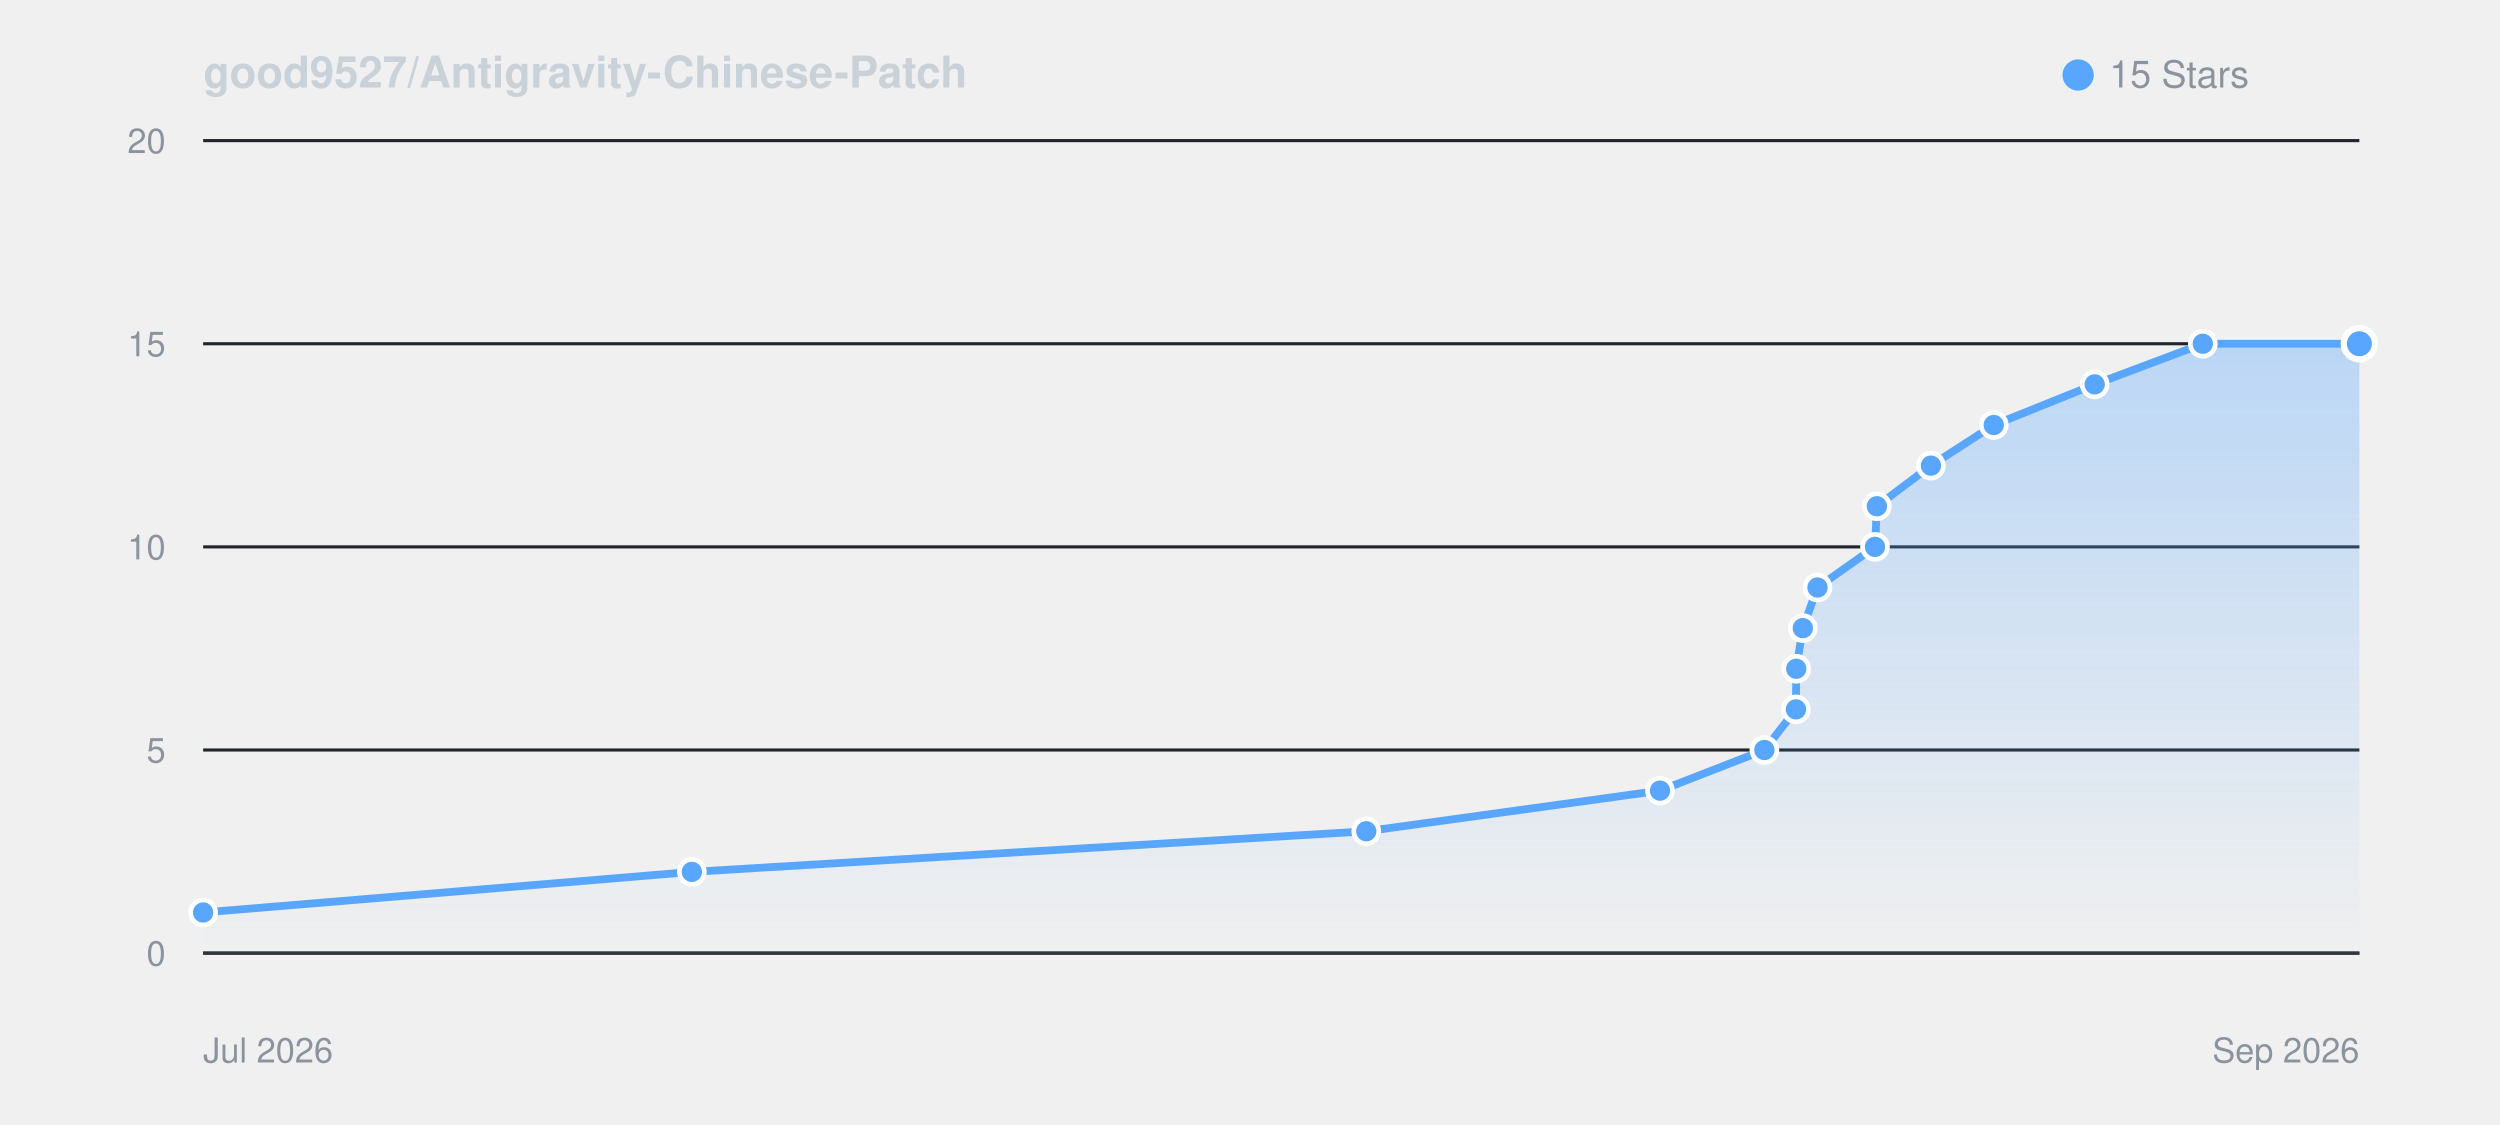
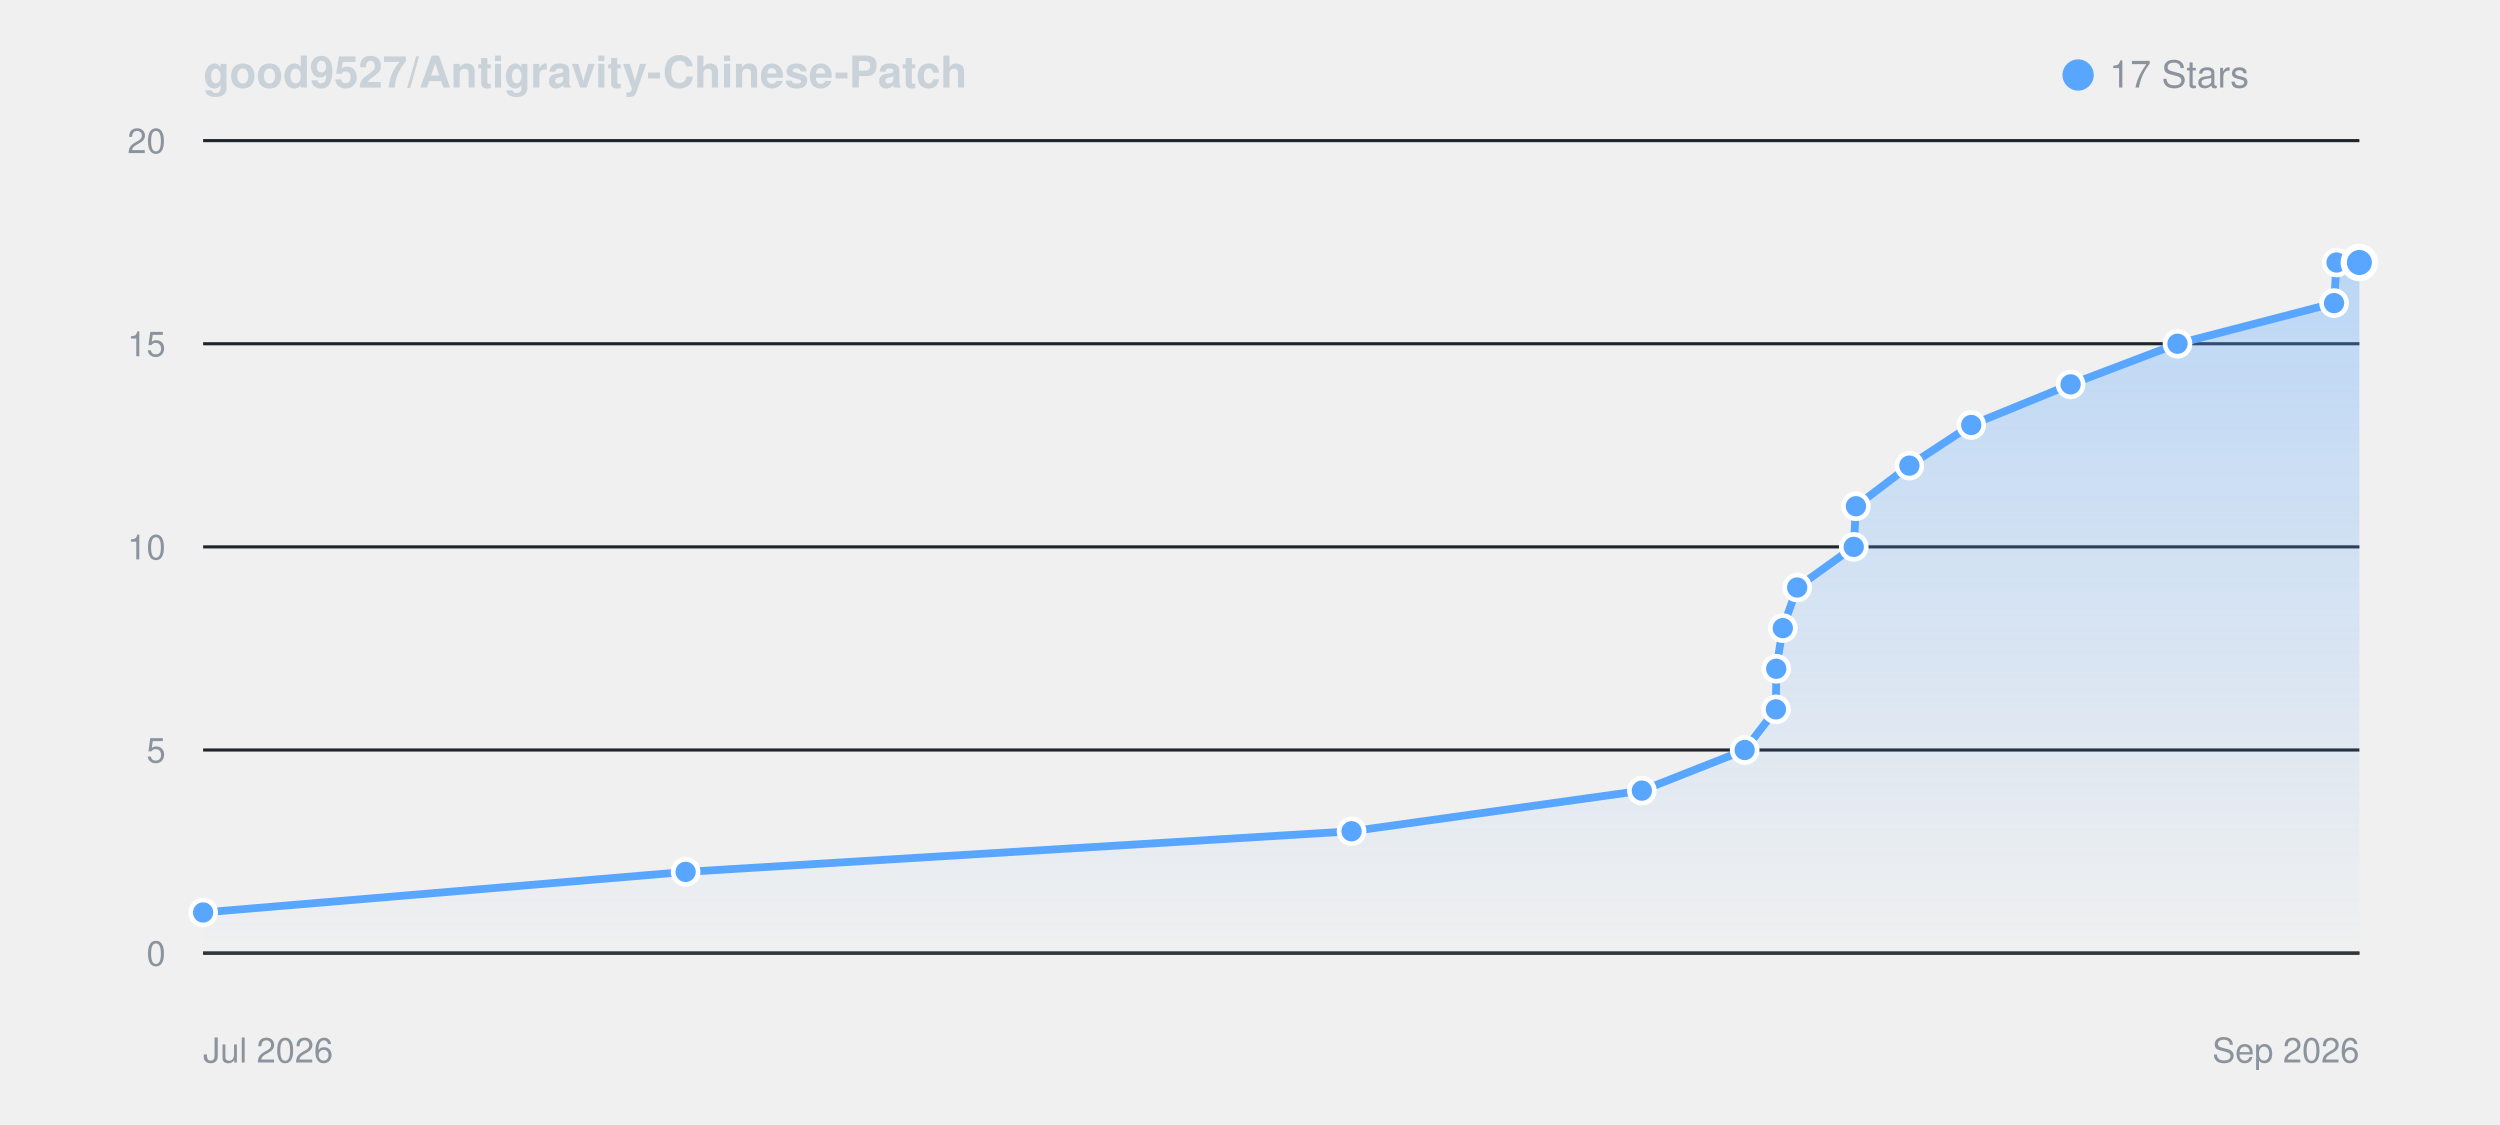
<svg xmlns="http://www.w3.org/2000/svg" viewBox="0 0 800 360" width="100%" height="auto" style="background: #0d1117; border-radius: 8px; border: 1px solid #30363d; font-family: -apple-system, BlinkMacSystemFont, Segoe UI, Helvetica, Arial, sans-serif;">
  <defs>
    <linearGradient id="starGrad_dark" x1="0%" y1="0%" x2="0%" y2="100%">
      <stop offset="0%" stop-color="rgba(88, 166, 255, 0.35)" />
      <stop offset="100%" stop-color="rgba(88, 166, 255, 0.0)" />
    </linearGradient>
  </defs>
  <text x="65" y="28" font-size="14" font-weight="600" fill="#c9d1d9">good9527/Antigravity-Chinese-Patch</text>
  <circle cx="665" cy="24" r="5" fill="#58a6ff" />
-   <text x="675" y="28" font-size="12" fill="#8b949e">15 Stars</text>
+   <text x="675" y="28" font-size="12" fill="#8b949e">17 Stars</text>
  <line x1="65" y1="305.0" x2="755" y2="305.0" stroke="#21262d" stroke-width="1" />
  <text x="53" y="309.0" font-size="11" fill="#8b949e" text-anchor="end">0</text>
  <line x1="65" y1="240.0" x2="755" y2="240.0" stroke="#21262d" stroke-width="1" />
  <text x="53" y="244.0" font-size="11" fill="#8b949e" text-anchor="end">5</text>
  <line x1="65" y1="175.0" x2="755" y2="175.0" stroke="#21262d" stroke-width="1" />
  <text x="53" y="179.0" font-size="11" fill="#8b949e" text-anchor="end">10</text>
  <line x1="65" y1="110.0" x2="755" y2="110.0" stroke="#21262d" stroke-width="1" />
  <text x="53" y="114.0" font-size="11" fill="#8b949e" text-anchor="end">15</text>
  <line x1="65" y1="45.0" x2="755" y2="45.0" stroke="#21262d" stroke-width="1" />
  <text x="53" y="49.0" font-size="11" fill="#8b949e" text-anchor="end">20</text>
  <line x1="65" y1="305" x2="755" y2="305" stroke="#30363d" stroke-width="1" />
  <text x="65" y="340" font-size="11" fill="#8b949e">Jul 2026</text>
  <text x="755" y="340" font-size="11" fill="#8b949e" text-anchor="end">Sep 2026</text>
-   <path d="M 65.0 292.0 L 221.4 279.0 L 437.2 266.0 L 531.2 253.0 L 564.6 240.0 L 574.7 227.0 L 574.8 214.0 L 576.9 201.0 L 581.6 188.0 L 600.0 175.0 L 600.6 162.0 L 617.9 149.0 L 638.0 136.0 L 670.3 123.0 L 704.9 110.0 L 755.0 110.0 L 755.0 305.0 L 65.0 305.0 Z" fill="url(#starGrad_dark)" />
-   <path d="M 65.0 292.0 L 221.4 279.0 L 437.2 266.0 L 531.2 253.0 L 564.6 240.0 L 574.7 227.0 L 574.8 214.0 L 576.9 201.0 L 581.6 188.0 L 600.0 175.0 L 600.6 162.0 L 617.9 149.0 L 638.0 136.0 L 670.3 123.0 L 704.9 110.0 L 755.0 110.0" fill="none" stroke="#58a6ff" stroke-width="2.5" stroke-linecap="round" stroke-linejoin="round" />
+   <path d="M 65.0 292.0 L 219.4 279.0 L 432.5 266.0 L 525.4 253.0 L 558.3 240.0 L 568.3 227.0 L 568.4 214.0 L 570.5 201.0 L 575.1 188.0 L 593.2 175.0 L 593.9 162.0 L 611.0 149.0 L 630.8 136.0 L 662.6 123.0 L 696.8 110.0 L 746.9 97.0 L 747.7 84.0 L 755.0 84.0 L 755.0 305.0 L 65.0 305.0 Z" fill="url(#starGrad_dark)" />
+   <path d="M 65.0 292.0 L 219.4 279.0 L 432.5 266.0 L 525.4 253.0 L 558.3 240.0 L 568.3 227.0 L 568.4 214.0 L 570.5 201.0 L 575.1 188.0 L 593.2 175.0 L 593.9 162.0 L 611.0 149.0 L 630.8 136.0 L 662.6 123.0 L 696.8 110.0 L 746.9 97.0 L 747.7 84.0 L 755.0 84.0" fill="none" stroke="#58a6ff" stroke-width="2.5" stroke-linecap="round" stroke-linejoin="round" />
  <circle cx="65.0" cy="292.0" r="4" fill="#58a6ff" stroke="#fff" stroke-width="1.5" />
-   <circle cx="221.4" cy="279.0" r="4" fill="#58a6ff" stroke="#fff" stroke-width="1.5" />
-   <circle cx="437.2" cy="266.0" r="4" fill="#58a6ff" stroke="#fff" stroke-width="1.5" />
-   <circle cx="531.2" cy="253.0" r="4" fill="#58a6ff" stroke="#fff" stroke-width="1.5" />
-   <circle cx="564.6" cy="240.0" r="4" fill="#58a6ff" stroke="#fff" stroke-width="1.5" />
-   <circle cx="574.7" cy="227.0" r="4" fill="#58a6ff" stroke="#fff" stroke-width="1.5" />
-   <circle cx="574.8" cy="214.0" r="4" fill="#58a6ff" stroke="#fff" stroke-width="1.5" />
-   <circle cx="576.9" cy="201.0" r="4" fill="#58a6ff" stroke="#fff" stroke-width="1.5" />
-   <circle cx="581.6" cy="188.0" r="4" fill="#58a6ff" stroke="#fff" stroke-width="1.5" />
-   <circle cx="600.0" cy="175.0" r="4" fill="#58a6ff" stroke="#fff" stroke-width="1.5" />
-   <circle cx="600.6" cy="162.0" r="4" fill="#58a6ff" stroke="#fff" stroke-width="1.5" />
-   <circle cx="617.9" cy="149.0" r="4" fill="#58a6ff" stroke="#fff" stroke-width="1.5" />
-   <circle cx="638.0" cy="136.0" r="4" fill="#58a6ff" stroke="#fff" stroke-width="1.5" />
-   <circle cx="670.3" cy="123.0" r="4" fill="#58a6ff" stroke="#fff" stroke-width="1.5" />
-   <circle cx="704.9" cy="110.0" r="4" fill="#58a6ff" stroke="#fff" stroke-width="1.5" />
-   <circle cx="755.0" cy="110.0" r="5" fill="#58a6ff" stroke="#fff" stroke-width="2" />
+   <circle cx="219.4" cy="279.0" r="4" fill="#58a6ff" stroke="#fff" stroke-width="1.5" />
+   <circle cx="432.5" cy="266.0" r="4" fill="#58a6ff" stroke="#fff" stroke-width="1.5" />
+   <circle cx="525.4" cy="253.0" r="4" fill="#58a6ff" stroke="#fff" stroke-width="1.5" />
+   <circle cx="558.3" cy="240.0" r="4" fill="#58a6ff" stroke="#fff" stroke-width="1.5" />
+   <circle cx="568.3" cy="227.0" r="4" fill="#58a6ff" stroke="#fff" stroke-width="1.5" />
+   <circle cx="568.4" cy="214.0" r="4" fill="#58a6ff" stroke="#fff" stroke-width="1.5" />
+   <circle cx="570.5" cy="201.0" r="4" fill="#58a6ff" stroke="#fff" stroke-width="1.5" />
+   <circle cx="575.1" cy="188.0" r="4" fill="#58a6ff" stroke="#fff" stroke-width="1.5" />
+   <circle cx="593.2" cy="175.0" r="4" fill="#58a6ff" stroke="#fff" stroke-width="1.5" />
+   <circle cx="593.9" cy="162.0" r="4" fill="#58a6ff" stroke="#fff" stroke-width="1.5" />
+   <circle cx="611.0" cy="149.0" r="4" fill="#58a6ff" stroke="#fff" stroke-width="1.5" />
+   <circle cx="630.8" cy="136.0" r="4" fill="#58a6ff" stroke="#fff" stroke-width="1.5" />
+   <circle cx="662.6" cy="123.0" r="4" fill="#58a6ff" stroke="#fff" stroke-width="1.5" />
+   <circle cx="696.8" cy="110.0" r="4" fill="#58a6ff" stroke="#fff" stroke-width="1.5" />
+   <circle cx="746.9" cy="97.0" r="4" fill="#58a6ff" stroke="#fff" stroke-width="1.5" />
+   <circle cx="747.7" cy="84.0" r="4" fill="#58a6ff" stroke="#fff" stroke-width="1.5" />
+   <circle cx="755.0" cy="84.0" r="5" fill="#58a6ff" stroke="#fff" stroke-width="2" />
</svg>
